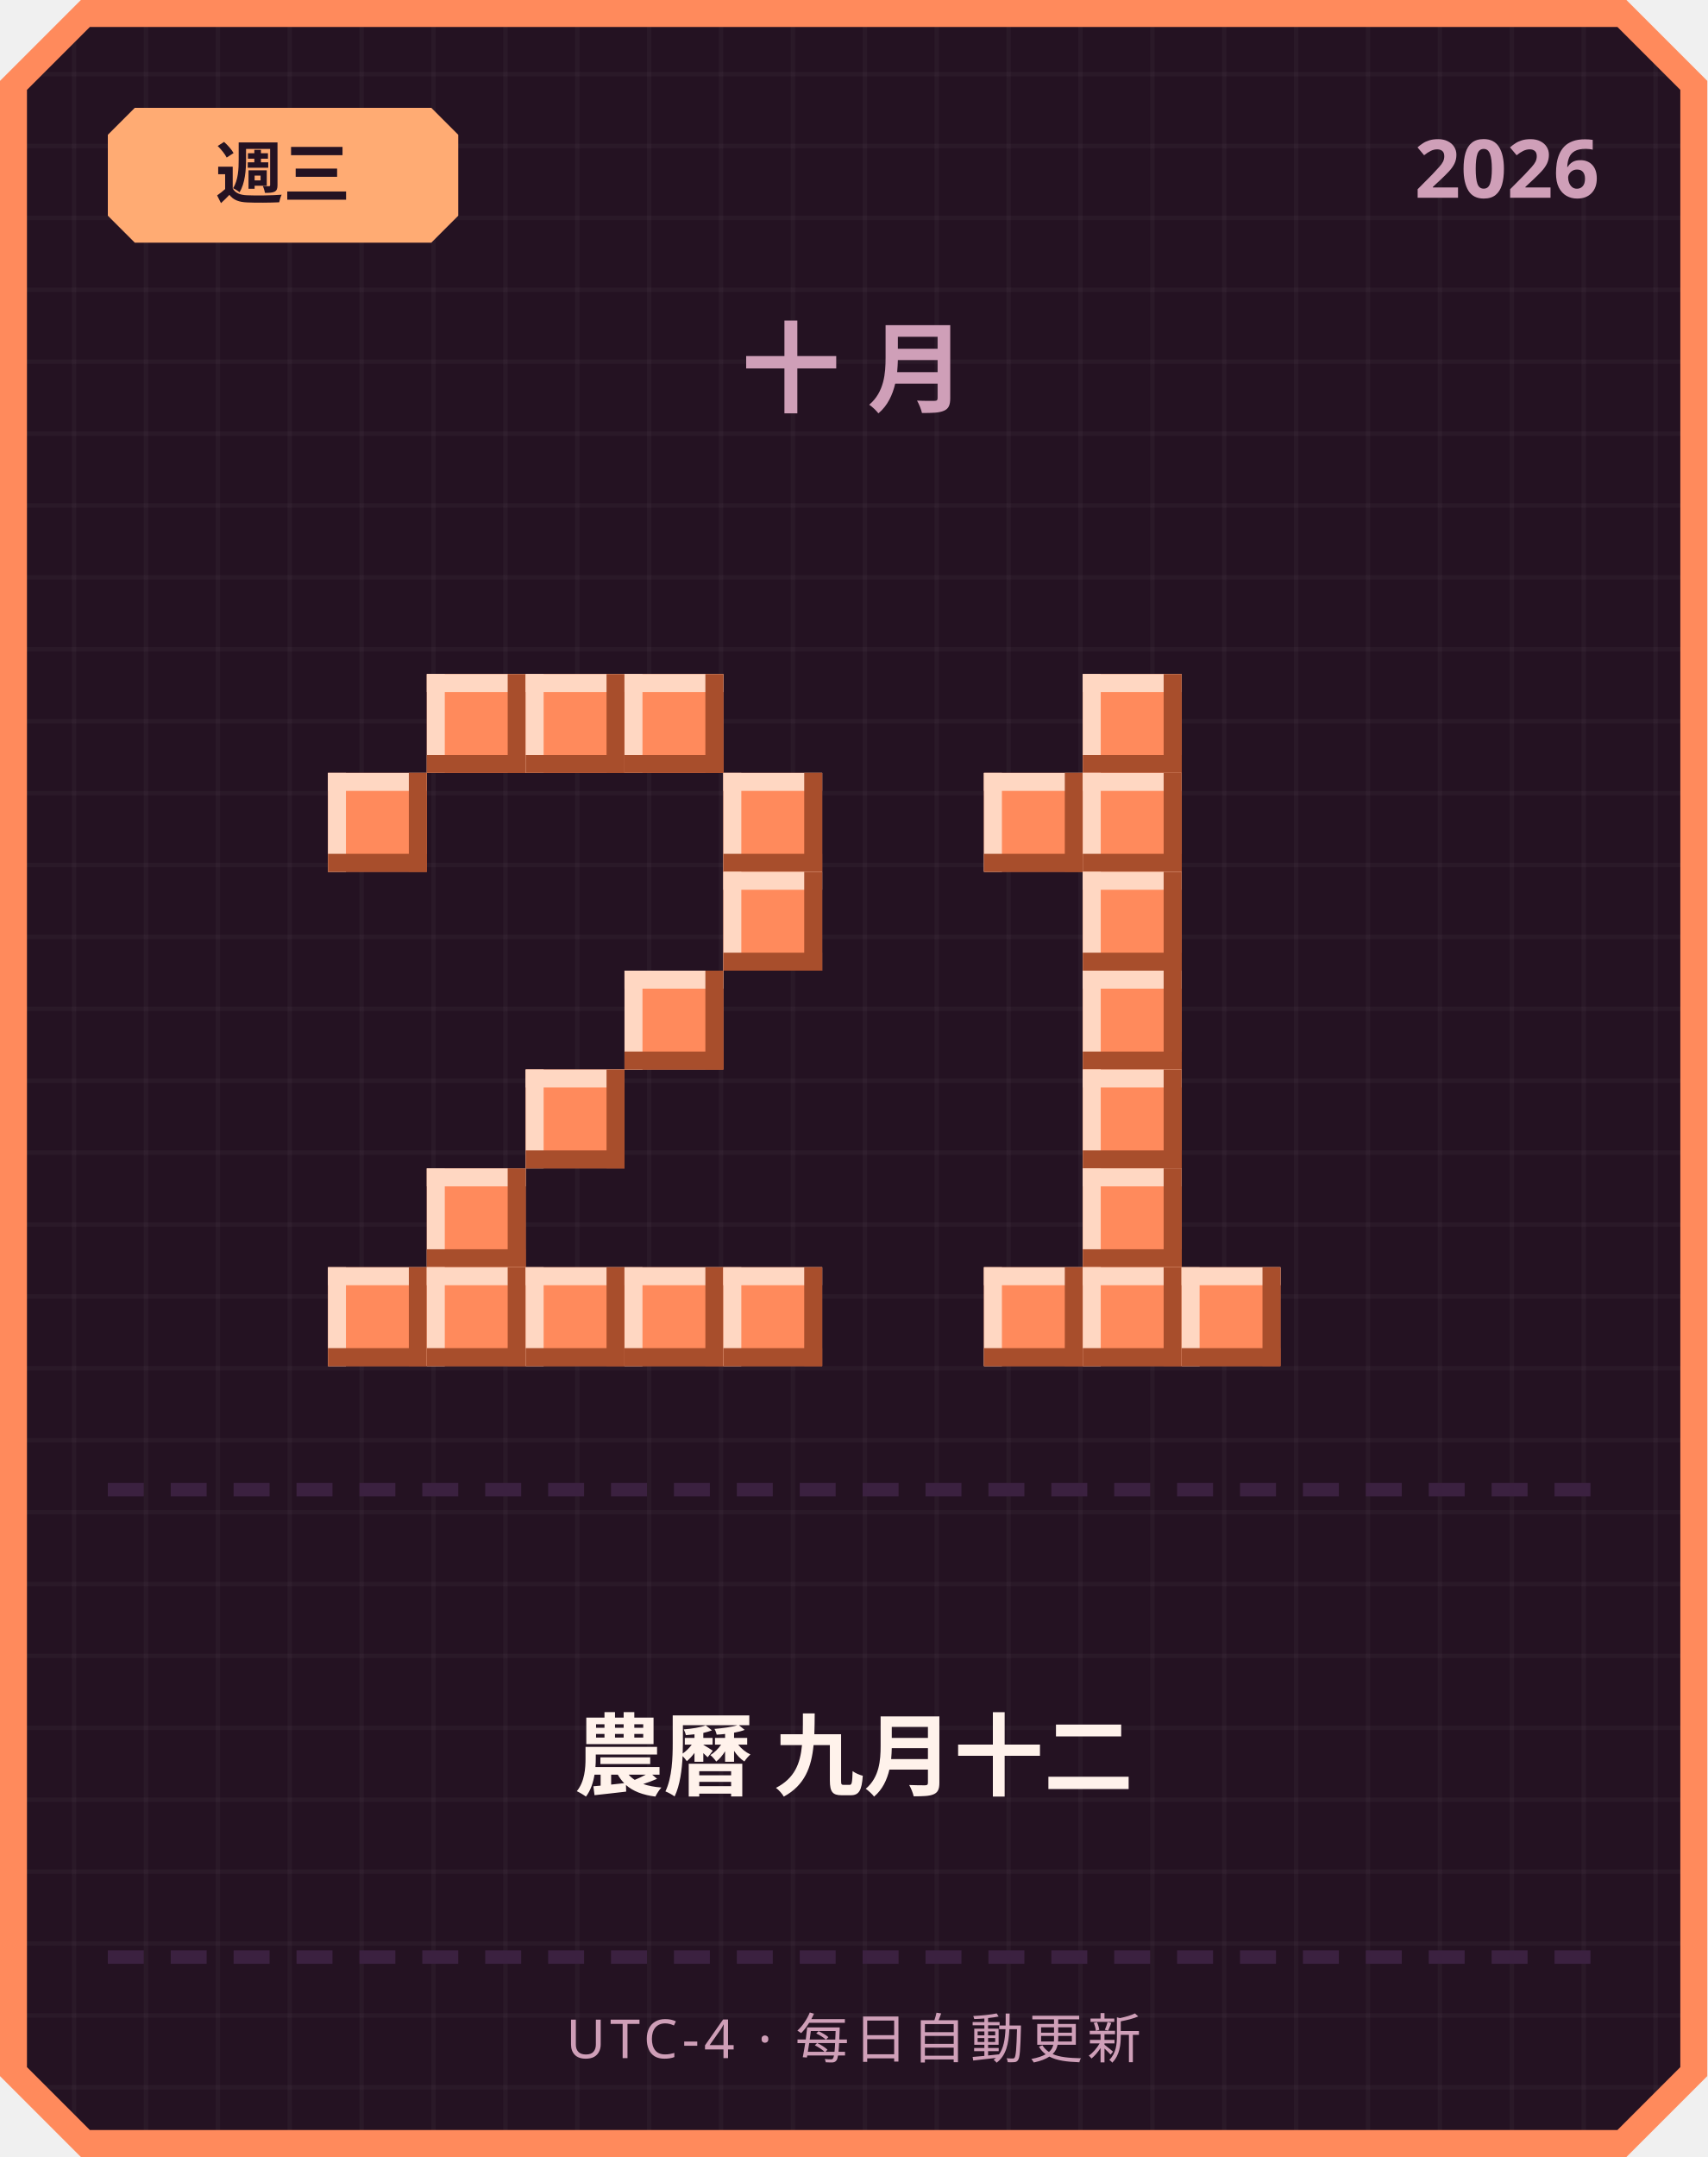
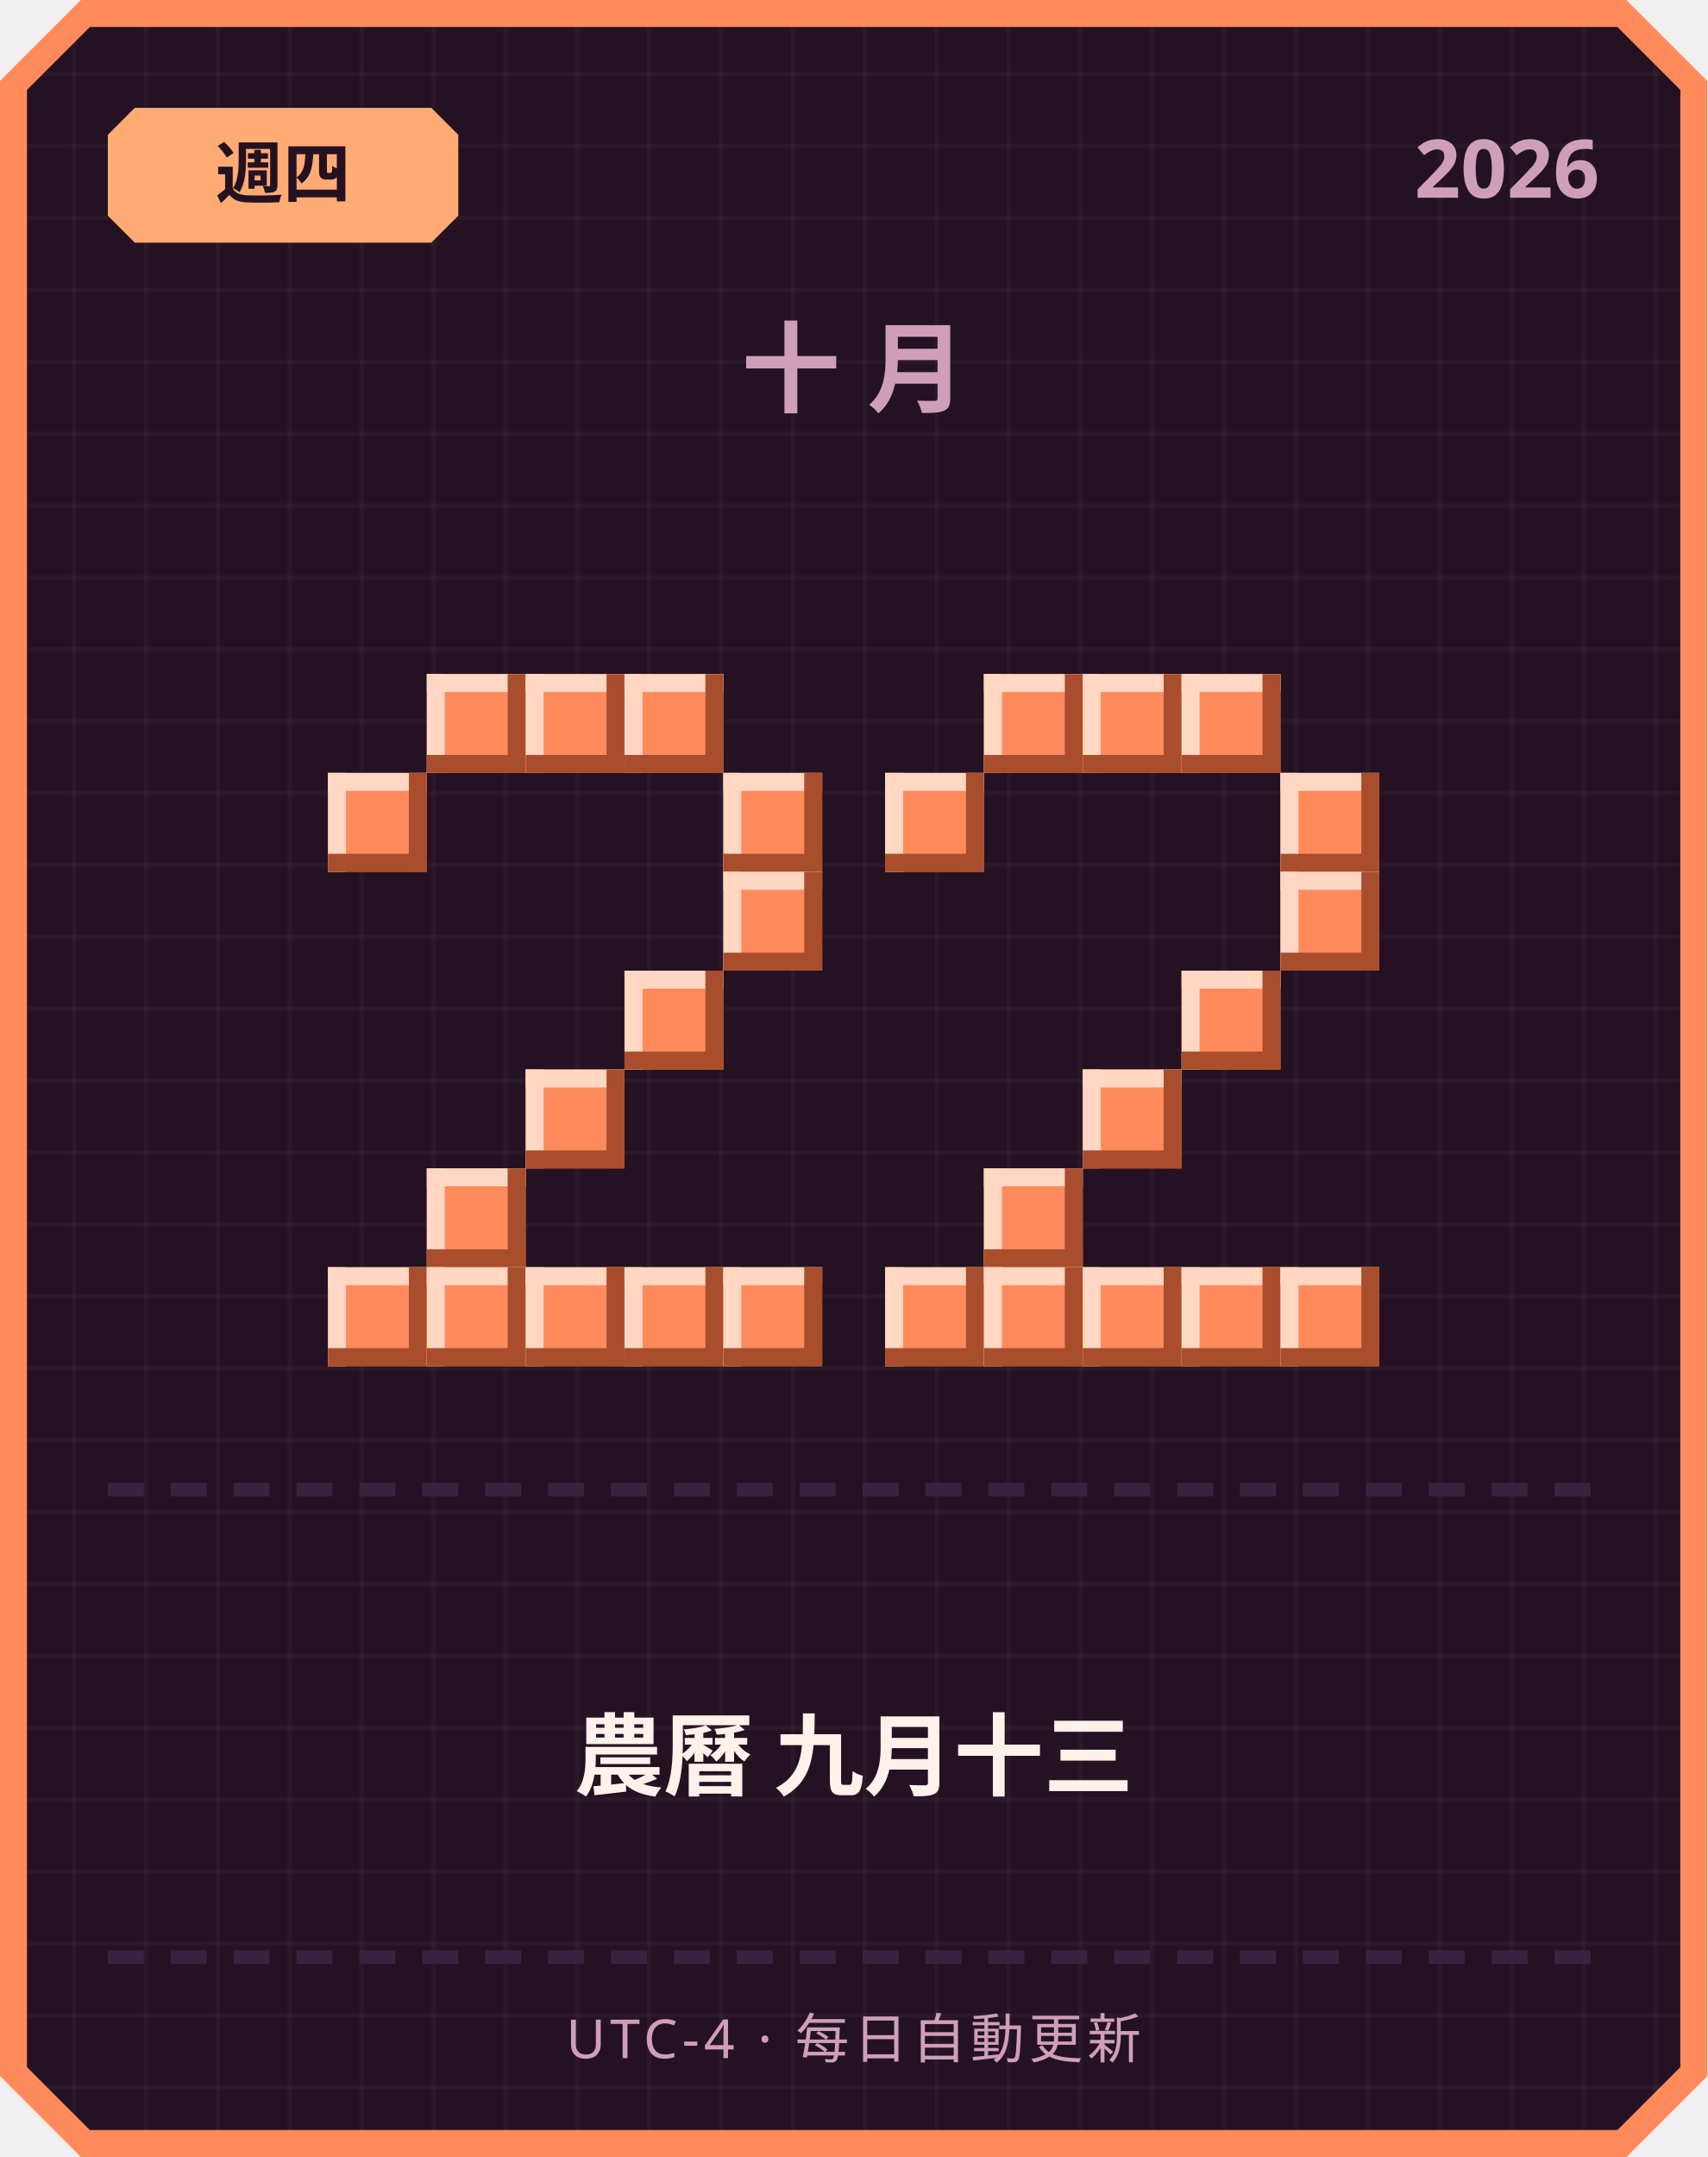
<svg xmlns="http://www.w3.org/2000/svg" width="380" height="480" viewBox="0 0 380 480">
  <defs>
    <pattern id="grid" width="16" height="16" patternUnits="userSpaceOnUse">
      <rect width="16" height="16" fill="#241222" />
      <rect width="1" height="16" fill="#ffffff" opacity="0.03" />
      <rect width="16" height="1" fill="#ffffff" opacity="0.03" />
    </pattern>
  </defs>
  <path d="M 18,0 L 362,0 L 380,18 L 380,462 L 362,480 L 18,480 L 0,462 L 0,18 Z" fill="#ff8a5c" />
  <path d="M 20,6 L 360,6 L 374,20 L 374,460 L 360,474 L 20,474 L 6,460 L 6,20 Z" fill="url(#grid)" />
  <path d="M 30,24 L 96,24 L 102,30 L 102,48 L 96,54 L 30,54 L 24,48 L 24,30 Z" fill="#ffab73" />
-   <text x="63" y="44" text-anchor="middle" font-family="'Segoe UI', sans-serif" font-size="15" font-weight="700" fill="#241222">週三</text>
+   <text x="63" y="44" text-anchor="middle" font-family="'Segoe UI', sans-serif" font-size="15" font-weight="700" fill="#241222">週四</text>
  <text x="356" y="44" text-anchor="end" font-family="'Segoe UI', sans-serif" font-size="18" font-weight="700" fill="#cf9fb8">2026</text>
  <text x="190" y="90" text-anchor="middle" font-family="'Segoe UI', sans-serif" font-size="22" font-weight="700" letter-spacing="6" fill="#cf9fb8">十月</text>
  <rect x="95" y="150" width="22" height="22" fill="#ff8a5c" />
  <rect x="95" y="150" width="22" height="4" fill="#ffd7c2" />
  <rect x="95" y="150" width="4" height="22" fill="#ffd7c2" />
  <rect x="95" y="168" width="22" height="4" fill="#a84e2c" />
  <rect x="113" y="150" width="4" height="22" fill="#a84e2c" />
  <rect x="117" y="150" width="22" height="22" fill="#ff8a5c" />
  <rect x="117" y="150" width="22" height="4" fill="#ffd7c2" />
  <rect x="117" y="150" width="4" height="22" fill="#ffd7c2" />
  <rect x="117" y="168" width="22" height="4" fill="#a84e2c" />
  <rect x="135" y="150" width="4" height="22" fill="#a84e2c" />
  <rect x="139" y="150" width="22" height="22" fill="#ff8a5c" />
  <rect x="139" y="150" width="22" height="4" fill="#ffd7c2" />
  <rect x="139" y="150" width="4" height="22" fill="#ffd7c2" />
  <rect x="139" y="168" width="22" height="4" fill="#a84e2c" />
  <rect x="157" y="150" width="4" height="22" fill="#a84e2c" />
  <rect x="73" y="172" width="22" height="22" fill="#ff8a5c" />
  <rect x="73" y="172" width="22" height="4" fill="#ffd7c2" />
  <rect x="73" y="172" width="4" height="22" fill="#ffd7c2" />
  <rect x="73" y="190" width="22" height="4" fill="#a84e2c" />
  <rect x="91" y="172" width="4" height="22" fill="#a84e2c" />
  <rect x="161" y="172" width="22" height="22" fill="#ff8a5c" />
  <rect x="161" y="172" width="22" height="4" fill="#ffd7c2" />
  <rect x="161" y="172" width="4" height="22" fill="#ffd7c2" />
  <rect x="161" y="190" width="22" height="4" fill="#a84e2c" />
  <rect x="179" y="172" width="4" height="22" fill="#a84e2c" />
  <rect x="161" y="194" width="22" height="22" fill="#ff8a5c" />
  <rect x="161" y="194" width="22" height="4" fill="#ffd7c2" />
  <rect x="161" y="194" width="4" height="22" fill="#ffd7c2" />
  <rect x="161" y="212" width="22" height="4" fill="#a84e2c" />
  <rect x="179" y="194" width="4" height="22" fill="#a84e2c" />
  <rect x="139" y="216" width="22" height="22" fill="#ff8a5c" />
  <rect x="139" y="216" width="22" height="4" fill="#ffd7c2" />
  <rect x="139" y="216" width="4" height="22" fill="#ffd7c2" />
  <rect x="139" y="234" width="22" height="4" fill="#a84e2c" />
  <rect x="157" y="216" width="4" height="22" fill="#a84e2c" />
  <rect x="117" y="238" width="22" height="22" fill="#ff8a5c" />
  <rect x="117" y="238" width="22" height="4" fill="#ffd7c2" />
  <rect x="117" y="238" width="4" height="22" fill="#ffd7c2" />
  <rect x="117" y="256" width="22" height="4" fill="#a84e2c" />
  <rect x="135" y="238" width="4" height="22" fill="#a84e2c" />
  <rect x="95" y="260" width="22" height="22" fill="#ff8a5c" />
  <rect x="95" y="260" width="22" height="4" fill="#ffd7c2" />
  <rect x="95" y="260" width="4" height="22" fill="#ffd7c2" />
  <rect x="95" y="278" width="22" height="4" fill="#a84e2c" />
  <rect x="113" y="260" width="4" height="22" fill="#a84e2c" />
  <rect x="73" y="282" width="22" height="22" fill="#ff8a5c" />
  <rect x="73" y="282" width="22" height="4" fill="#ffd7c2" />
  <rect x="73" y="282" width="4" height="22" fill="#ffd7c2" />
  <rect x="73" y="300" width="22" height="4" fill="#a84e2c" />
  <rect x="91" y="282" width="4" height="22" fill="#a84e2c" />
  <rect x="95" y="282" width="22" height="22" fill="#ff8a5c" />
  <rect x="95" y="282" width="22" height="4" fill="#ffd7c2" />
  <rect x="95" y="282" width="4" height="22" fill="#ffd7c2" />
  <rect x="95" y="300" width="22" height="4" fill="#a84e2c" />
  <rect x="113" y="282" width="4" height="22" fill="#a84e2c" />
  <rect x="117" y="282" width="22" height="22" fill="#ff8a5c" />
  <rect x="117" y="282" width="22" height="4" fill="#ffd7c2" />
  <rect x="117" y="282" width="4" height="22" fill="#ffd7c2" />
  <rect x="117" y="300" width="22" height="4" fill="#a84e2c" />
  <rect x="135" y="282" width="4" height="22" fill="#a84e2c" />
  <rect x="139" y="282" width="22" height="22" fill="#ff8a5c" />
  <rect x="139" y="282" width="22" height="4" fill="#ffd7c2" />
  <rect x="139" y="282" width="4" height="22" fill="#ffd7c2" />
  <rect x="139" y="300" width="22" height="4" fill="#a84e2c" />
  <rect x="157" y="282" width="4" height="22" fill="#a84e2c" />
  <rect x="161" y="282" width="22" height="22" fill="#ff8a5c" />
  <rect x="161" y="282" width="22" height="4" fill="#ffd7c2" />
  <rect x="161" y="282" width="4" height="22" fill="#ffd7c2" />
  <rect x="161" y="300" width="22" height="4" fill="#a84e2c" />
  <rect x="179" y="282" width="4" height="22" fill="#a84e2c" />
+   <rect x="219" y="150" width="22" height="22" fill="#ff8a5c" />
+   <rect x="219" y="150" width="22" height="4" fill="#ffd7c2" />
+   <rect x="219" y="150" width="4" height="22" fill="#ffd7c2" />
+   <rect x="219" y="168" width="22" height="4" fill="#a84e2c" />
+   <rect x="237" y="150" width="4" height="22" fill="#a84e2c" />
  <rect x="241" y="150" width="22" height="22" fill="#ff8a5c" />
  <rect x="241" y="150" width="22" height="4" fill="#ffd7c2" />
  <rect x="241" y="150" width="4" height="22" fill="#ffd7c2" />
  <rect x="241" y="168" width="22" height="4" fill="#a84e2c" />
  <rect x="259" y="150" width="4" height="22" fill="#a84e2c" />
-   <rect x="219" y="172" width="22" height="22" fill="#ff8a5c" />
-   <rect x="219" y="172" width="22" height="4" fill="#ffd7c2" />
-   <rect x="219" y="172" width="4" height="22" fill="#ffd7c2" />
-   <rect x="219" y="190" width="22" height="4" fill="#a84e2c" />
-   <rect x="237" y="172" width="4" height="22" fill="#a84e2c" />
-   <rect x="241" y="172" width="22" height="22" fill="#ff8a5c" />
-   <rect x="241" y="172" width="22" height="4" fill="#ffd7c2" />
-   <rect x="241" y="172" width="4" height="22" fill="#ffd7c2" />
-   <rect x="241" y="190" width="22" height="4" fill="#a84e2c" />
-   <rect x="259" y="172" width="4" height="22" fill="#a84e2c" />
-   <rect x="241" y="194" width="22" height="22" fill="#ff8a5c" />
-   <rect x="241" y="194" width="22" height="4" fill="#ffd7c2" />
-   <rect x="241" y="194" width="4" height="22" fill="#ffd7c2" />
-   <rect x="241" y="212" width="22" height="4" fill="#a84e2c" />
-   <rect x="259" y="194" width="4" height="22" fill="#a84e2c" />
-   <rect x="241" y="216" width="22" height="22" fill="#ff8a5c" />
-   <rect x="241" y="216" width="22" height="4" fill="#ffd7c2" />
-   <rect x="241" y="216" width="4" height="22" fill="#ffd7c2" />
-   <rect x="241" y="234" width="22" height="4" fill="#a84e2c" />
-   <rect x="259" y="216" width="4" height="22" fill="#a84e2c" />
+   <rect x="263" y="150" width="22" height="22" fill="#ff8a5c" />
+   <rect x="263" y="150" width="22" height="4" fill="#ffd7c2" />
+   <rect x="263" y="150" width="4" height="22" fill="#ffd7c2" />
+   <rect x="263" y="168" width="22" height="4" fill="#a84e2c" />
+   <rect x="281" y="150" width="4" height="22" fill="#a84e2c" />
+   <rect x="197" y="172" width="22" height="22" fill="#ff8a5c" />
+   <rect x="197" y="172" width="22" height="4" fill="#ffd7c2" />
+   <rect x="197" y="172" width="4" height="22" fill="#ffd7c2" />
+   <rect x="197" y="190" width="22" height="4" fill="#a84e2c" />
+   <rect x="215" y="172" width="4" height="22" fill="#a84e2c" />
+   <rect x="285" y="172" width="22" height="22" fill="#ff8a5c" />
+   <rect x="285" y="172" width="22" height="4" fill="#ffd7c2" />
+   <rect x="285" y="172" width="4" height="22" fill="#ffd7c2" />
+   <rect x="285" y="190" width="22" height="4" fill="#a84e2c" />
+   <rect x="303" y="172" width="4" height="22" fill="#a84e2c" />
+   <rect x="285" y="194" width="22" height="22" fill="#ff8a5c" />
+   <rect x="285" y="194" width="22" height="4" fill="#ffd7c2" />
+   <rect x="285" y="194" width="4" height="22" fill="#ffd7c2" />
+   <rect x="285" y="212" width="22" height="4" fill="#a84e2c" />
+   <rect x="303" y="194" width="4" height="22" fill="#a84e2c" />
+   <rect x="263" y="216" width="22" height="22" fill="#ff8a5c" />
+   <rect x="263" y="216" width="22" height="4" fill="#ffd7c2" />
+   <rect x="263" y="216" width="4" height="22" fill="#ffd7c2" />
+   <rect x="263" y="234" width="22" height="4" fill="#a84e2c" />
+   <rect x="281" y="216" width="4" height="22" fill="#a84e2c" />
  <rect x="241" y="238" width="22" height="22" fill="#ff8a5c" />
  <rect x="241" y="238" width="22" height="4" fill="#ffd7c2" />
  <rect x="241" y="238" width="4" height="22" fill="#ffd7c2" />
  <rect x="241" y="256" width="22" height="4" fill="#a84e2c" />
  <rect x="259" y="238" width="4" height="22" fill="#a84e2c" />
-   <rect x="241" y="260" width="22" height="22" fill="#ff8a5c" />
-   <rect x="241" y="260" width="22" height="4" fill="#ffd7c2" />
-   <rect x="241" y="260" width="4" height="22" fill="#ffd7c2" />
-   <rect x="241" y="278" width="22" height="4" fill="#a84e2c" />
-   <rect x="259" y="260" width="4" height="22" fill="#a84e2c" />
+   <rect x="219" y="260" width="22" height="22" fill="#ff8a5c" />
+   <rect x="219" y="260" width="22" height="4" fill="#ffd7c2" />
+   <rect x="219" y="260" width="4" height="22" fill="#ffd7c2" />
+   <rect x="219" y="278" width="22" height="4" fill="#a84e2c" />
+   <rect x="237" y="260" width="4" height="22" fill="#a84e2c" />
+   <rect x="197" y="282" width="22" height="22" fill="#ff8a5c" />
+   <rect x="197" y="282" width="22" height="4" fill="#ffd7c2" />
+   <rect x="197" y="282" width="4" height="22" fill="#ffd7c2" />
+   <rect x="197" y="300" width="22" height="4" fill="#a84e2c" />
+   <rect x="215" y="282" width="4" height="22" fill="#a84e2c" />
  <rect x="219" y="282" width="22" height="22" fill="#ff8a5c" />
  <rect x="219" y="282" width="22" height="4" fill="#ffd7c2" />
  <rect x="219" y="282" width="4" height="22" fill="#ffd7c2" />
  <rect x="219" y="300" width="22" height="4" fill="#a84e2c" />
  <rect x="237" y="282" width="4" height="22" fill="#a84e2c" />
  <rect x="241" y="282" width="22" height="22" fill="#ff8a5c" />
  <rect x="241" y="282" width="22" height="4" fill="#ffd7c2" />
  <rect x="241" y="282" width="4" height="22" fill="#ffd7c2" />
  <rect x="241" y="300" width="22" height="4" fill="#a84e2c" />
  <rect x="259" y="282" width="4" height="22" fill="#a84e2c" />
  <rect x="263" y="282" width="22" height="22" fill="#ff8a5c" />
  <rect x="263" y="282" width="22" height="4" fill="#ffd7c2" />
  <rect x="263" y="282" width="4" height="22" fill="#ffd7c2" />
  <rect x="263" y="300" width="22" height="4" fill="#a84e2c" />
  <rect x="281" y="282" width="4" height="22" fill="#a84e2c" />
+   <rect x="285" y="282" width="22" height="22" fill="#ff8a5c" />
+   <rect x="285" y="282" width="22" height="4" fill="#ffd7c2" />
+   <rect x="285" y="282" width="4" height="22" fill="#ffd7c2" />
+   <rect x="285" y="300" width="22" height="4" fill="#a84e2c" />
+   <rect x="303" y="282" width="4" height="22" fill="#a84e2c" />
  <rect x="24" y="330" width="8" height="3" fill="#3b2140" />
  <rect x="38" y="330" width="8" height="3" fill="#3b2140" />
  <rect x="52" y="330" width="8" height="3" fill="#3b2140" />
  <rect x="66" y="330" width="8" height="3" fill="#3b2140" />
  <rect x="80" y="330" width="8" height="3" fill="#3b2140" />
  <rect x="94" y="330" width="8" height="3" fill="#3b2140" />
  <rect x="108" y="330" width="8" height="3" fill="#3b2140" />
  <rect x="122" y="330" width="8" height="3" fill="#3b2140" />
  <rect x="136" y="330" width="8" height="3" fill="#3b2140" />
  <rect x="150" y="330" width="8" height="3" fill="#3b2140" />
  <rect x="164" y="330" width="8" height="3" fill="#3b2140" />
  <rect x="178" y="330" width="8" height="3" fill="#3b2140" />
  <rect x="192" y="330" width="8" height="3" fill="#3b2140" />
  <rect x="206" y="330" width="8" height="3" fill="#3b2140" />
  <rect x="220" y="330" width="8" height="3" fill="#3b2140" />
  <rect x="234" y="330" width="8" height="3" fill="#3b2140" />
  <rect x="248" y="330" width="8" height="3" fill="#3b2140" />
  <rect x="262" y="330" width="8" height="3" fill="#3b2140" />
  <rect x="276" y="330" width="8" height="3" fill="#3b2140" />
  <rect x="290" y="330" width="8" height="3" fill="#3b2140" />
  <rect x="304" y="330" width="8" height="3" fill="#3b2140" />
  <rect x="318" y="330" width="8" height="3" fill="#3b2140" />
  <rect x="332" y="330" width="8" height="3" fill="#3b2140" />
  <rect x="346" y="330" width="8" height="3" fill="#3b2140" />
-   <text x="190" y="398" text-anchor="middle" font-family="'Segoe UI', 'Microsoft JhengHei', sans-serif" font-size="20" font-weight="700" fill="#fff2eb">農曆 九月十二</text>
+   <text x="190" y="398" text-anchor="middle" font-family="'Segoe UI', 'Microsoft JhengHei', sans-serif" font-size="20" font-weight="700" fill="#fff2eb">農曆 九月十三</text>
  <rect x="24" y="434" width="8" height="3" fill="#3b2140" />
  <rect x="38" y="434" width="8" height="3" fill="#3b2140" />
  <rect x="52" y="434" width="8" height="3" fill="#3b2140" />
  <rect x="66" y="434" width="8" height="3" fill="#3b2140" />
  <rect x="80" y="434" width="8" height="3" fill="#3b2140" />
  <rect x="94" y="434" width="8" height="3" fill="#3b2140" />
  <rect x="108" y="434" width="8" height="3" fill="#3b2140" />
  <rect x="122" y="434" width="8" height="3" fill="#3b2140" />
  <rect x="136" y="434" width="8" height="3" fill="#3b2140" />
  <rect x="150" y="434" width="8" height="3" fill="#3b2140" />
  <rect x="164" y="434" width="8" height="3" fill="#3b2140" />
  <rect x="178" y="434" width="8" height="3" fill="#3b2140" />
  <rect x="192" y="434" width="8" height="3" fill="#3b2140" />
  <rect x="206" y="434" width="8" height="3" fill="#3b2140" />
  <rect x="220" y="434" width="8" height="3" fill="#3b2140" />
  <rect x="234" y="434" width="8" height="3" fill="#3b2140" />
  <rect x="248" y="434" width="8" height="3" fill="#3b2140" />
  <rect x="262" y="434" width="8" height="3" fill="#3b2140" />
  <rect x="276" y="434" width="8" height="3" fill="#3b2140" />
  <rect x="290" y="434" width="8" height="3" fill="#3b2140" />
  <rect x="304" y="434" width="8" height="3" fill="#3b2140" />
  <rect x="318" y="434" width="8" height="3" fill="#3b2140" />
  <rect x="332" y="434" width="8" height="3" fill="#3b2140" />
  <rect x="346" y="434" width="8" height="3" fill="#3b2140" />
  <text x="190" y="458" text-anchor="middle" font-family="'Segoe UI', sans-serif" font-size="12" letter-spacing="1" fill="#cf9fb8">UTC-4 · 每日自動更新</text>
</svg>
